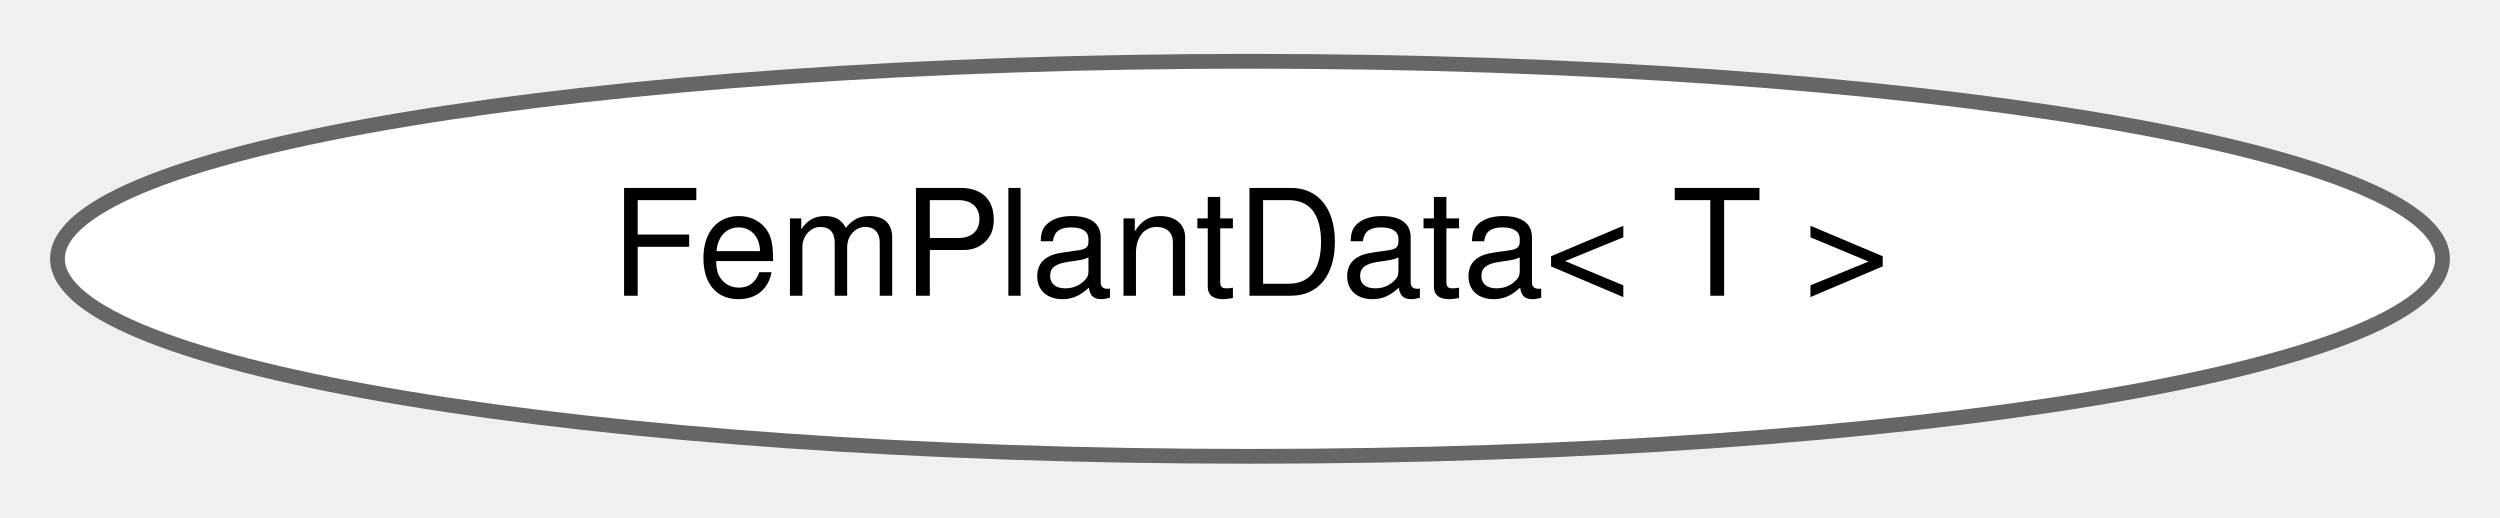
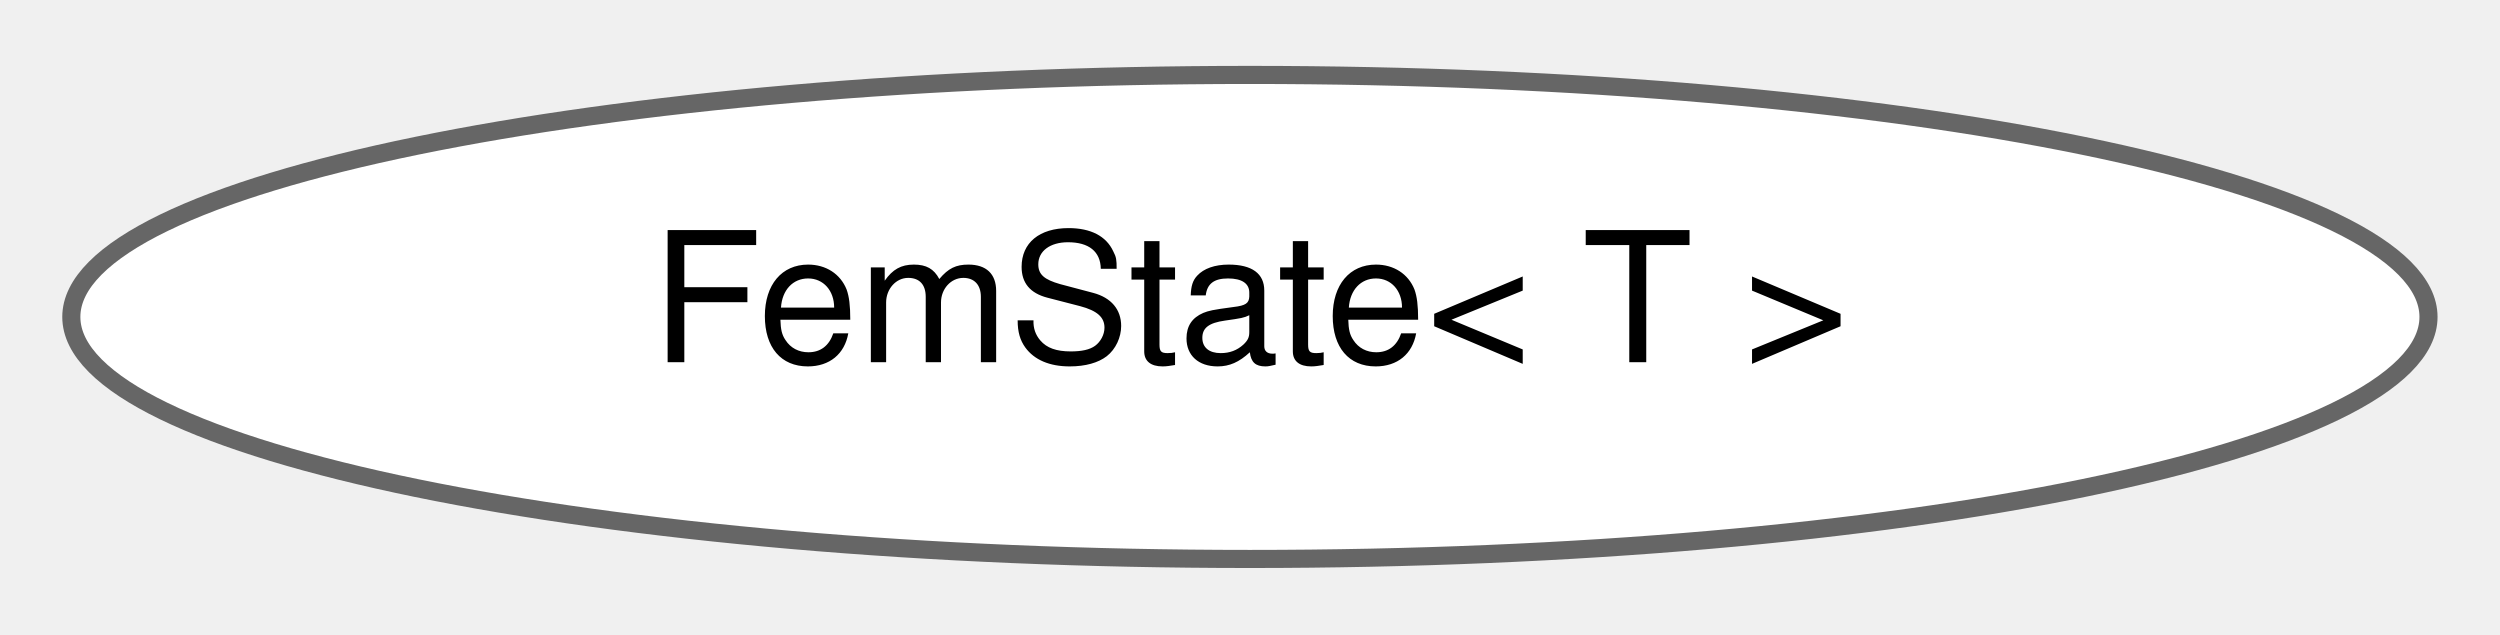
- <svg xmlns="http://www.w3.org/2000/svg" xmlns:xlink="http://www.w3.org/1999/xlink" width="169pt" height="35pt" viewBox="0.00 0.00 169.22 34.87">
+ <svg xmlns="http://www.w3.org/2000/svg" xmlns:xlink="http://www.w3.org/1999/xlink" width="138pt" height="35pt" viewBox="0.00 0.00 138.11 34.87">
  <g id="graph0" class="graph" transform="scale(1 1) rotate(0) translate(4 30.87)">
    <g id="Node000000" class="node">
      <g id="a_Node000000">
-         <a xlink:href="structdrake_1_1multibody_1_1fem_1_1_fem_plant_data.html" target="_top" xlink:title=" ">
-           <ellipse fill="white" stroke="#666666" cx="80.61" cy="-13.44" rx="80.72" ry="13.37" />
-           <text text-anchor="middle" x="80.61" y="-10.94" font-family="Helvetica,sans-Serif" font-size="10.00">FemPlantData&lt; T &gt;</text>
+         <a xlink:href="classdrake_1_1multibody_1_1fem_1_1_fem_state.html" target="_top" xlink:title="FemState provides access to private workspace FEM state and per-element state-dependent data.">
+           <ellipse fill="white" stroke="#666666" cx="65.05" cy="-13.44" rx="65.11" ry="13.37" />
+           <text text-anchor="middle" x="65.05" y="-10.94" font-family="Helvetica,sans-Serif" font-size="10.00">FemState&lt; T &gt;</text>
        </a>
      </g>
    </g>
  </g>
</svg>
